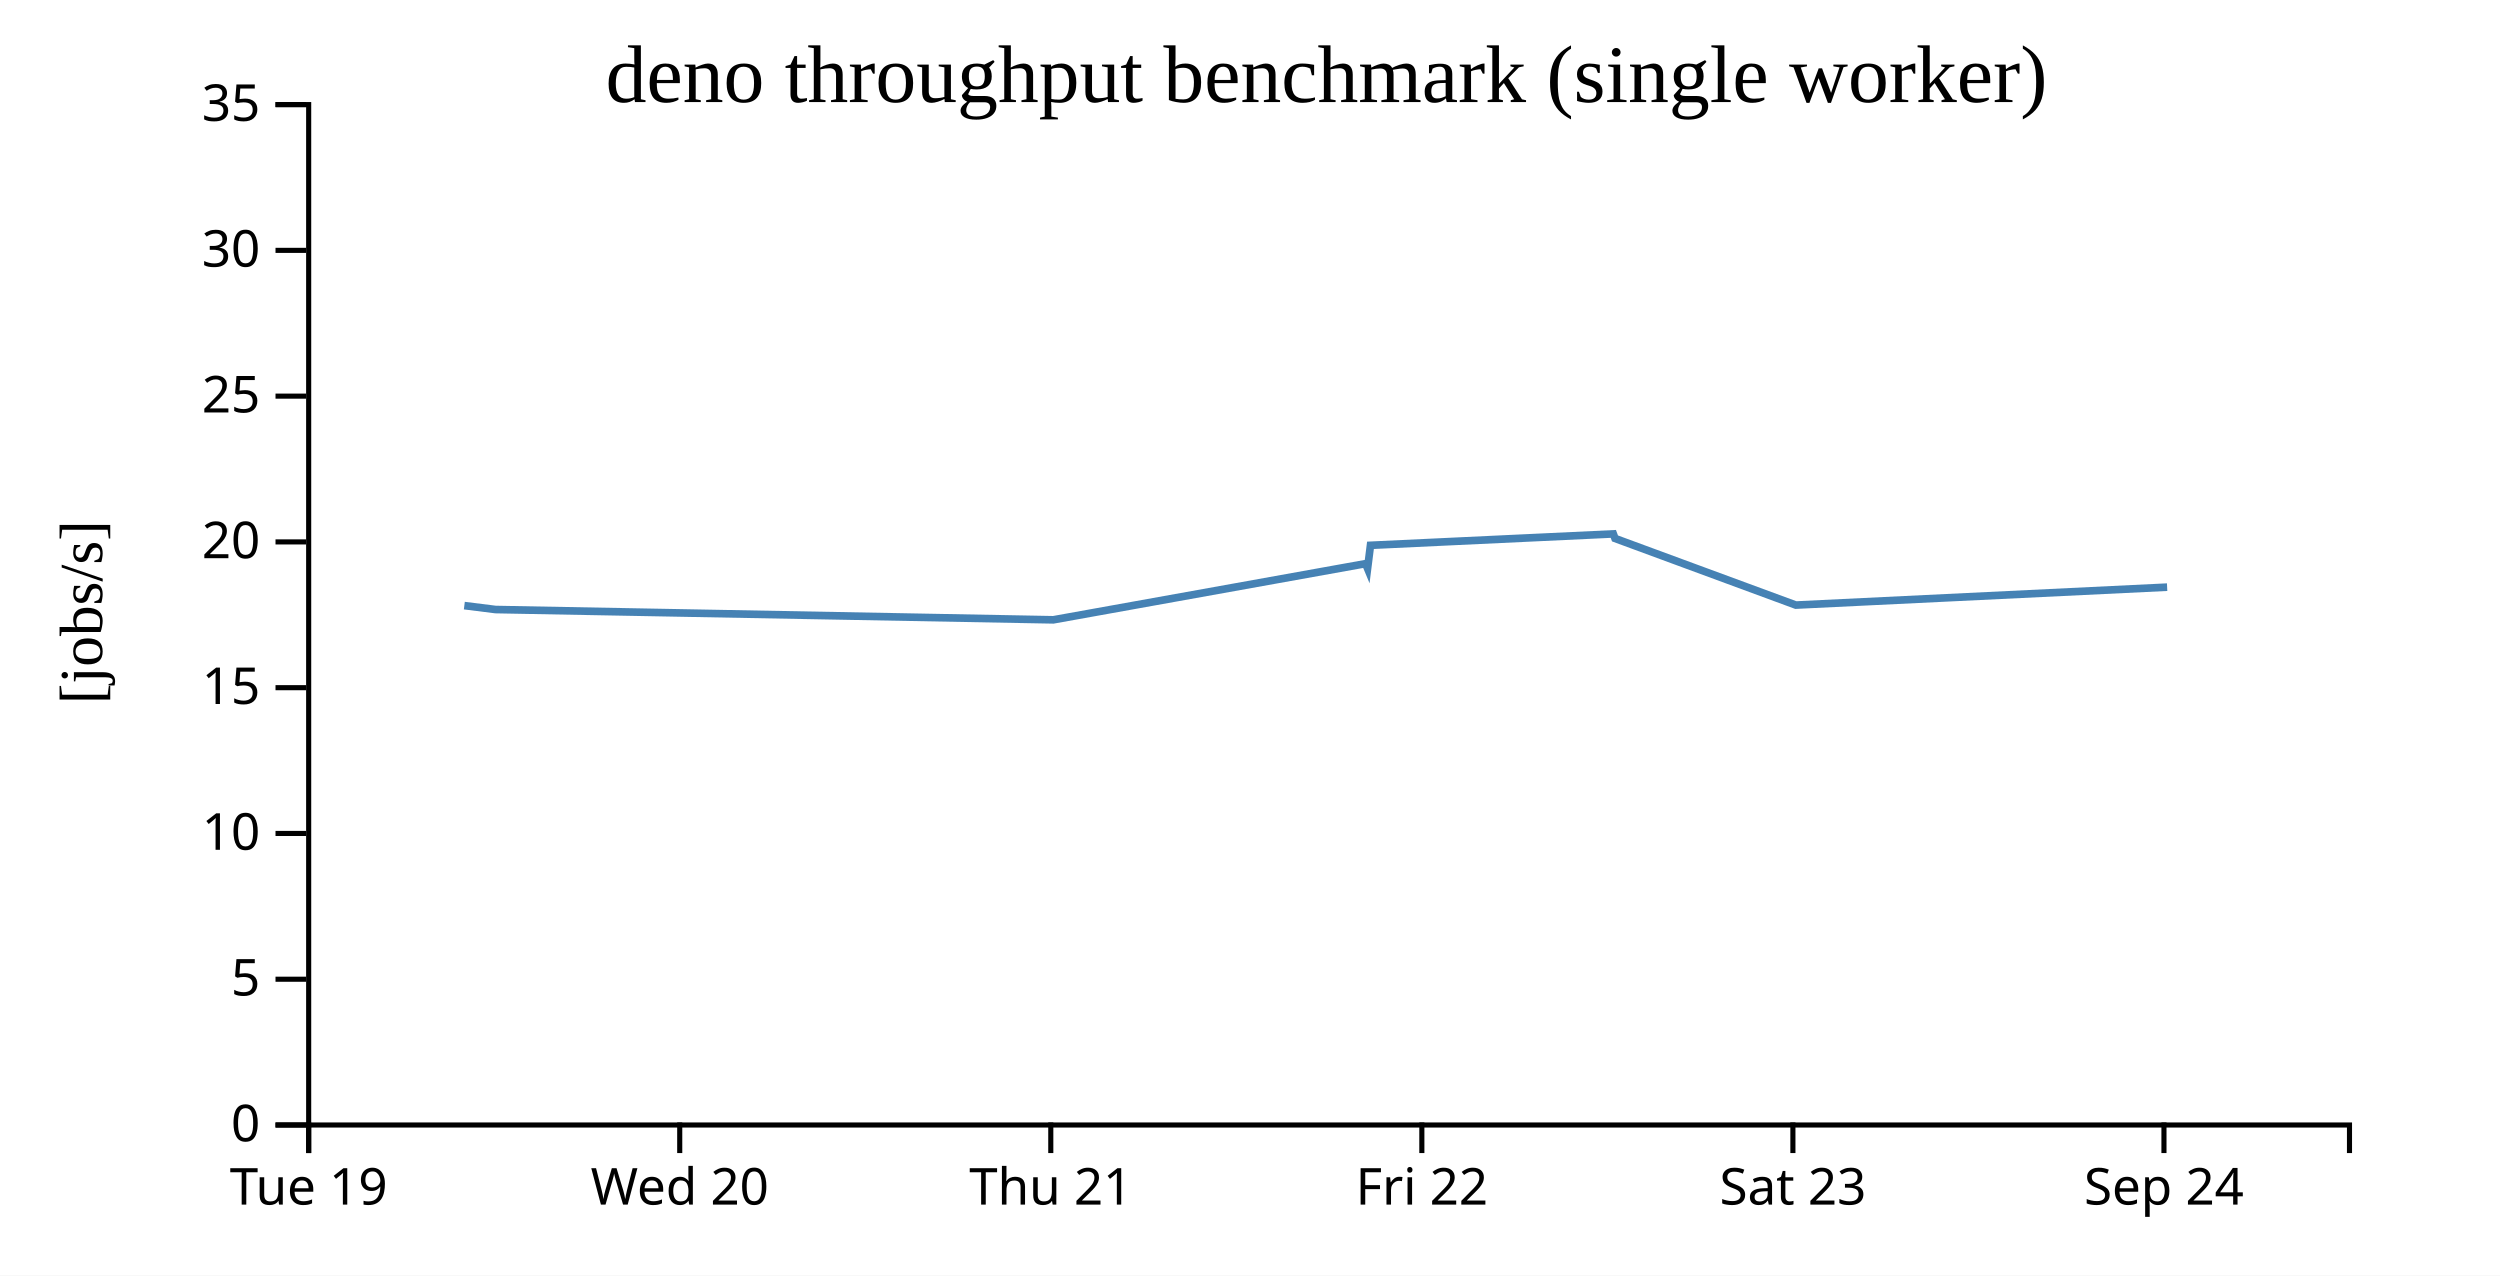
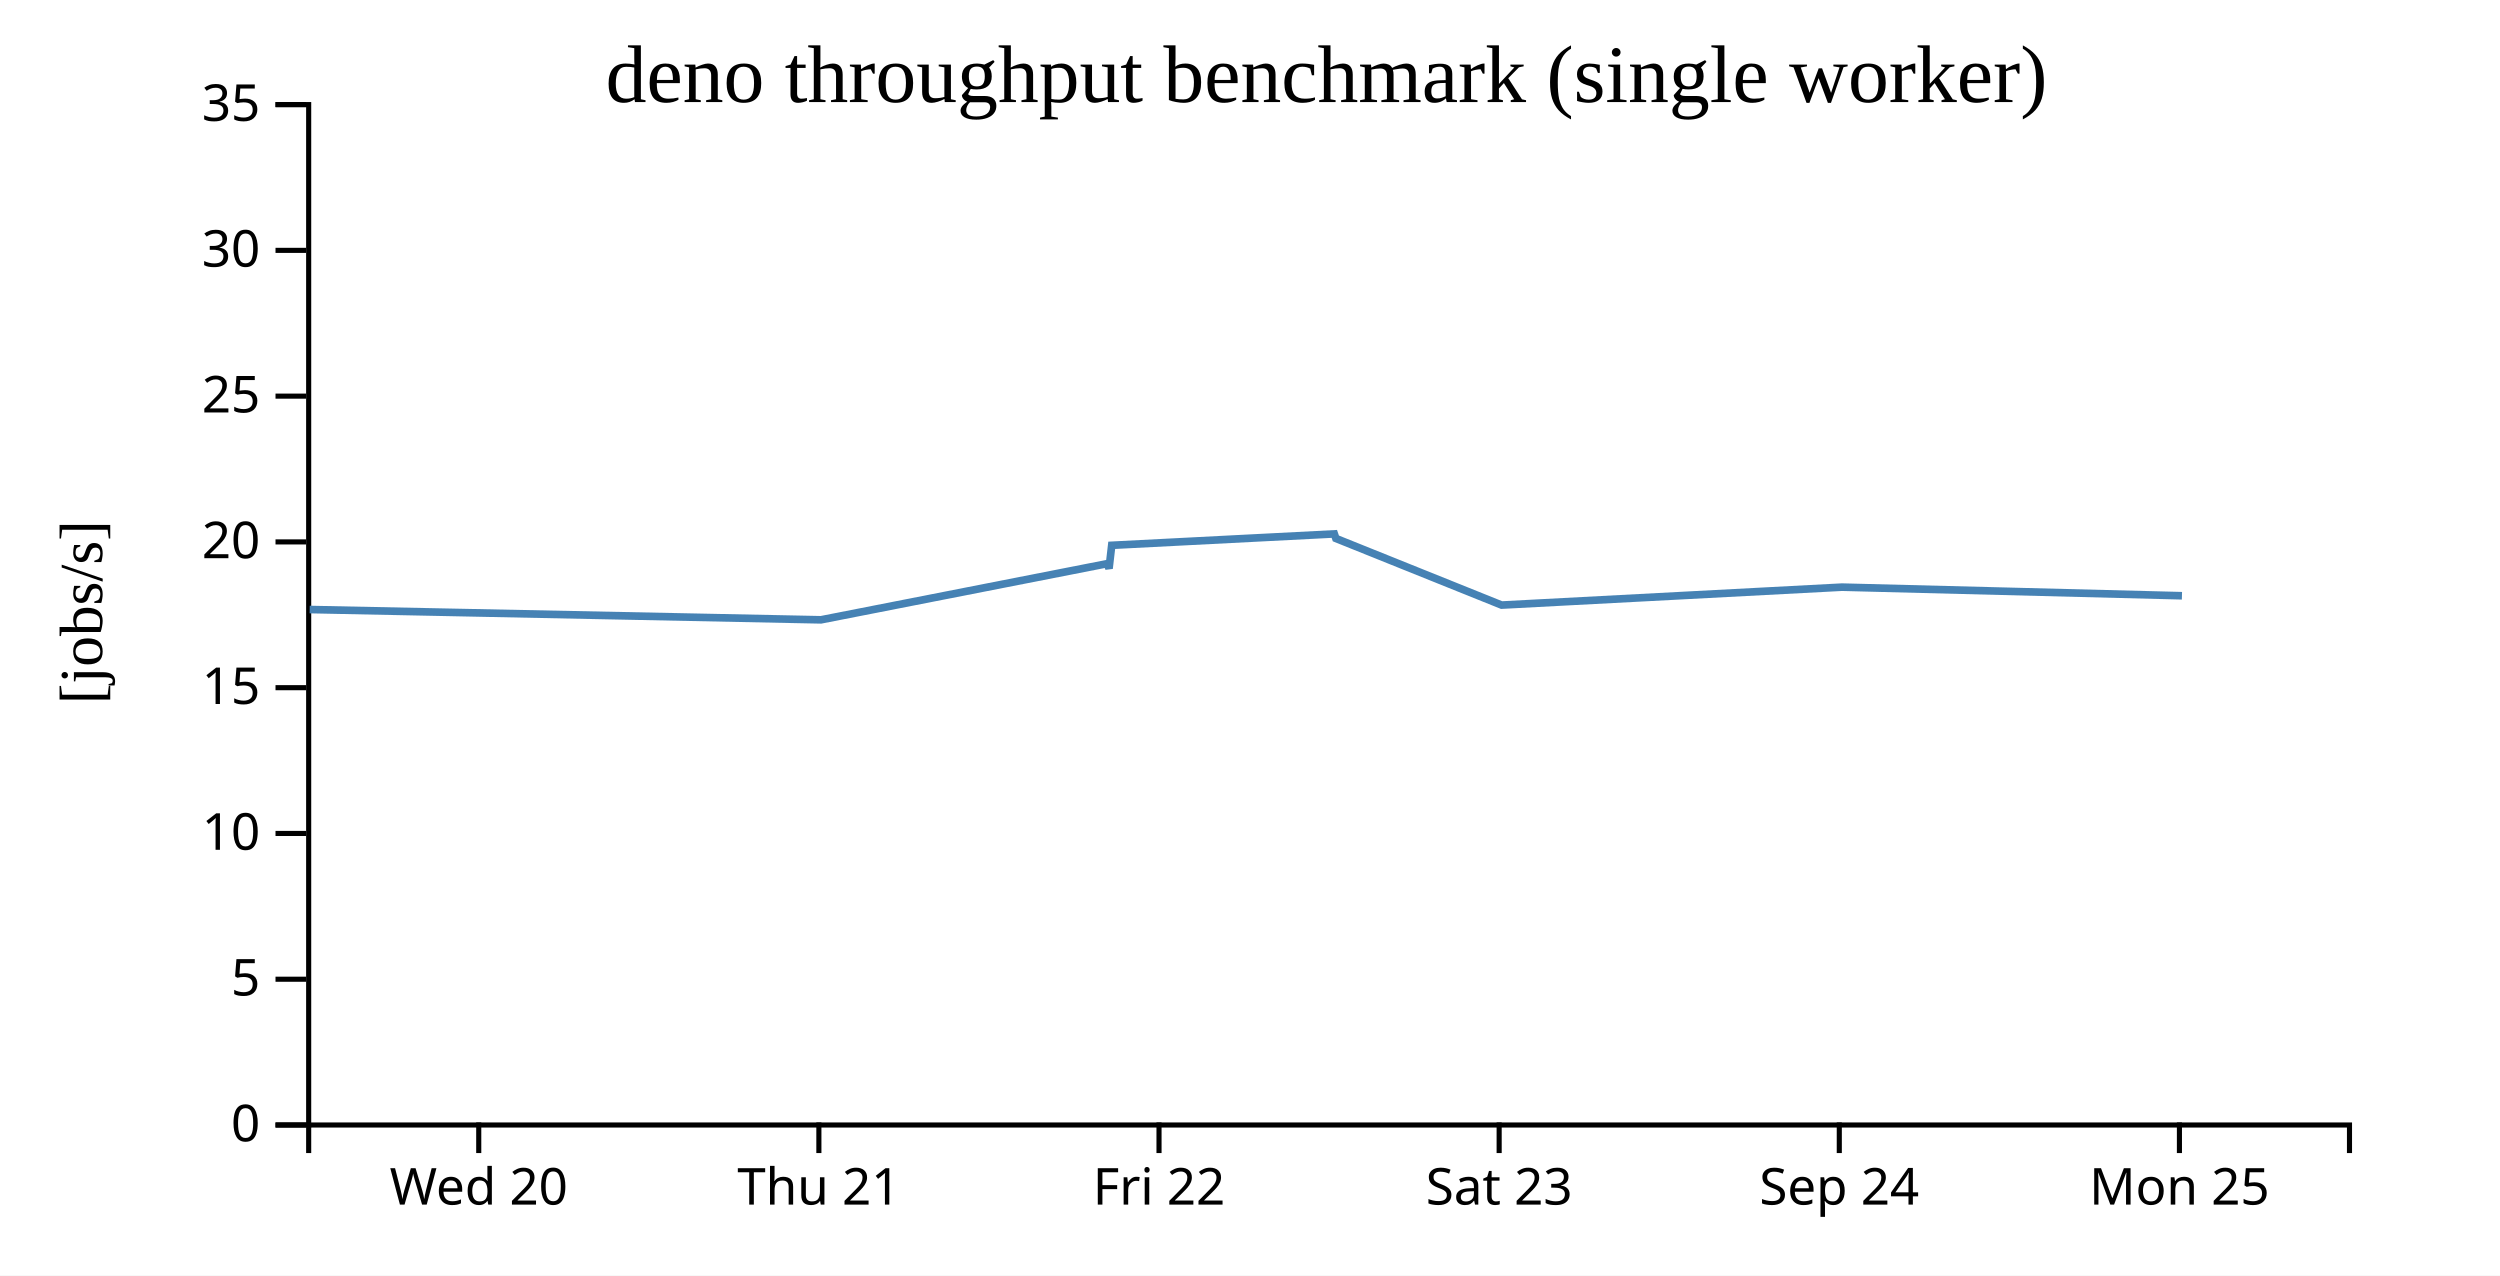
<svg xmlns="http://www.w3.org/2000/svg" width="490" height="250">
  <rect width="100%" height="100%" fill="white" />
  <g transform="translate(60,20)">
    <g transform="translate(0,200)" fill="none" font-size="10" font-family="sans-serif" text-anchor="middle">
      <path class="domain" stroke="currentColor" d="M0.5,6V0.5H400.5V6" />
-       <g class="tick" opacity="1" transform="translate(0.5,0)">
-         <line stroke="currentColor" y2="6" />
-         <text fill="currentColor" y="9" dy="0.71em">Tue 19</text>
-       </g>
-       <g class="tick" opacity="1" transform="translate(73.22727,0)">
+       <g class="tick" opacity="1" transform="translate(33.83333,0)">
        <line stroke="currentColor" y2="6" />
        <text fill="currentColor" y="9" dy="0.71em">Wed 20</text>
      </g>
-       <g class="tick" opacity="1" transform="translate(145.9545,0)">
+       <g class="tick" opacity="1" transform="translate(100.5,0)">
        <line stroke="currentColor" y2="6" />
        <text fill="currentColor" y="9" dy="0.71em">Thu 21</text>
      </g>
-       <g class="tick" opacity="1" transform="translate(218.6818,0)">
+       <g class="tick" opacity="1" transform="translate(167.1667,0)">
        <line stroke="currentColor" y2="6" />
        <text fill="currentColor" y="9" dy="0.71em">Fri 22</text>
      </g>
-       <g class="tick" opacity="1" transform="translate(291.4091,0)">
+       <g class="tick" opacity="1" transform="translate(233.8333,0)">
        <line stroke="currentColor" y2="6" />
        <text fill="currentColor" y="9" dy="0.71em">Sat 23</text>
      </g>
-       <g class="tick" opacity="1" transform="translate(364.1364,0)">
+       <g class="tick" opacity="1" transform="translate(300.5,0)">
        <line stroke="currentColor" y2="6" />
        <text fill="currentColor" y="9" dy="0.71em">Sep 24</text>
+       </g>
+       <g class="tick" opacity="1" transform="translate(367.1667,0)">
+         <line stroke="currentColor" y2="6" />
+         <text fill="currentColor" y="9" dy="0.71em">Mon 25</text>
      </g>
    </g>
    <g fill="none" font-size="10" font-family="sans-serif" text-anchor="end">
      <path class="domain" stroke="currentColor" d="M-6,200.5H0.5V0.5H-6" />
      <g class="tick" opacity="1" transform="translate(0,200.5)">
        <line stroke="currentColor" x2="-6" />
        <text fill="currentColor" x="-9" dy="0.32em">0</text>
      </g>
      <g class="tick" opacity="1" transform="translate(0,171.9286)">
        <line stroke="currentColor" x2="-6" />
        <text fill="currentColor" x="-9" dy="0.32em">5</text>
      </g>
      <g class="tick" opacity="1" transform="translate(0,143.3571)">
        <line stroke="currentColor" x2="-6" />
        <text fill="currentColor" x="-9" dy="0.32em">10</text>
      </g>
      <g class="tick" opacity="1" transform="translate(0,114.7857)">
        <line stroke="currentColor" x2="-6" />
        <text fill="currentColor" x="-9" dy="0.32em">15</text>
      </g>
      <g class="tick" opacity="1" transform="translate(0,86.21429)">
        <line stroke="currentColor" x2="-6" />
        <text fill="currentColor" x="-9" dy="0.32em">20</text>
      </g>
      <g class="tick" opacity="1" transform="translate(0,57.64286)">
        <line stroke="currentColor" x2="-6" />
        <text fill="currentColor" x="-9" dy="0.32em">25</text>
      </g>
      <g class="tick" opacity="1" transform="translate(0,29.07143)">
        <line stroke="currentColor" x2="-6" />
        <text fill="currentColor" x="-9" dy="0.32em">30</text>
      </g>
      <g class="tick" opacity="1" transform="translate(0,0.5)">
        <line stroke="currentColor" x2="-6" />
        <text fill="currentColor" x="-9" dy="0.32em">35</text>
      </g>
    </g>
    <text text-anchor="middle" style="font-size: 12px" transform="rotate(-90)" y="-40" x="-100">[jobs/s]</text>
    <text text-anchor="middle" style="font-size: 16px" y="0" x="200">deno throughput benchmark (single worker)</text>
-     <path fill="none" stroke="steelblue" stroke-width="1.5" d="M31.009,98.699L37.12,99.467L146.444,101.485L207.647,90.476L208.041,91.425L208.613,86.882L256.212,84.644L256.54,85.531L291.984,98.597L364.757,95.081" />
+     <path fill="none" stroke="steelblue" stroke-width="1.5" d="M0.693,99.467L100.907,101.485L157.009,90.476L157.371,91.425L157.895,86.882L201.528,84.644L201.828,85.531L234.319,98.597L301.027,95.081L367.663,96.768" />
  </g>
</svg>
